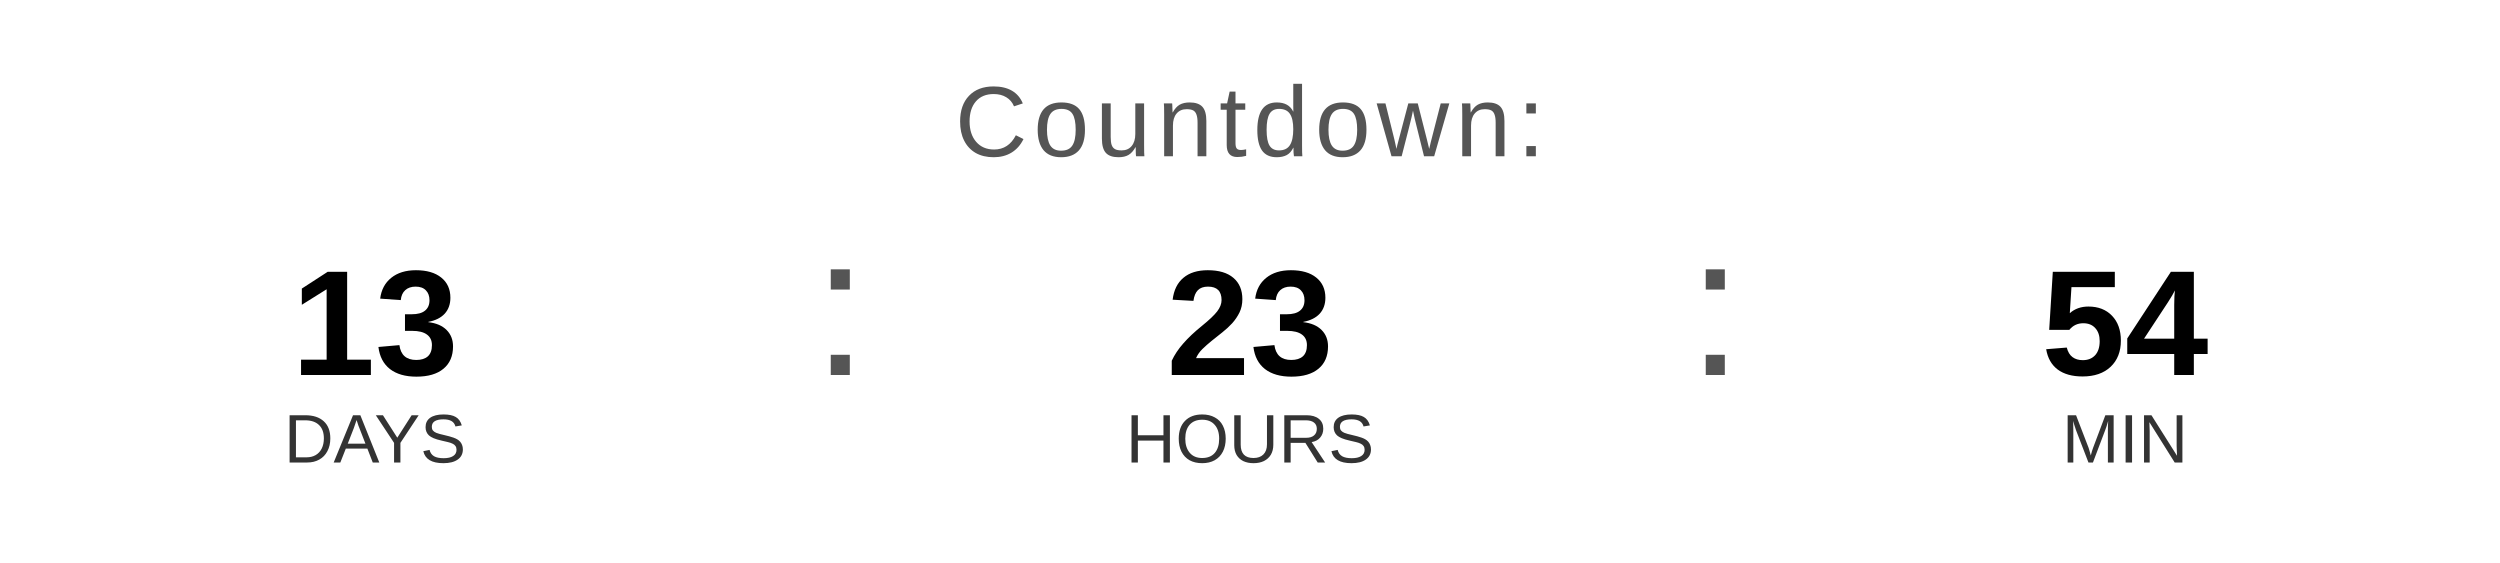
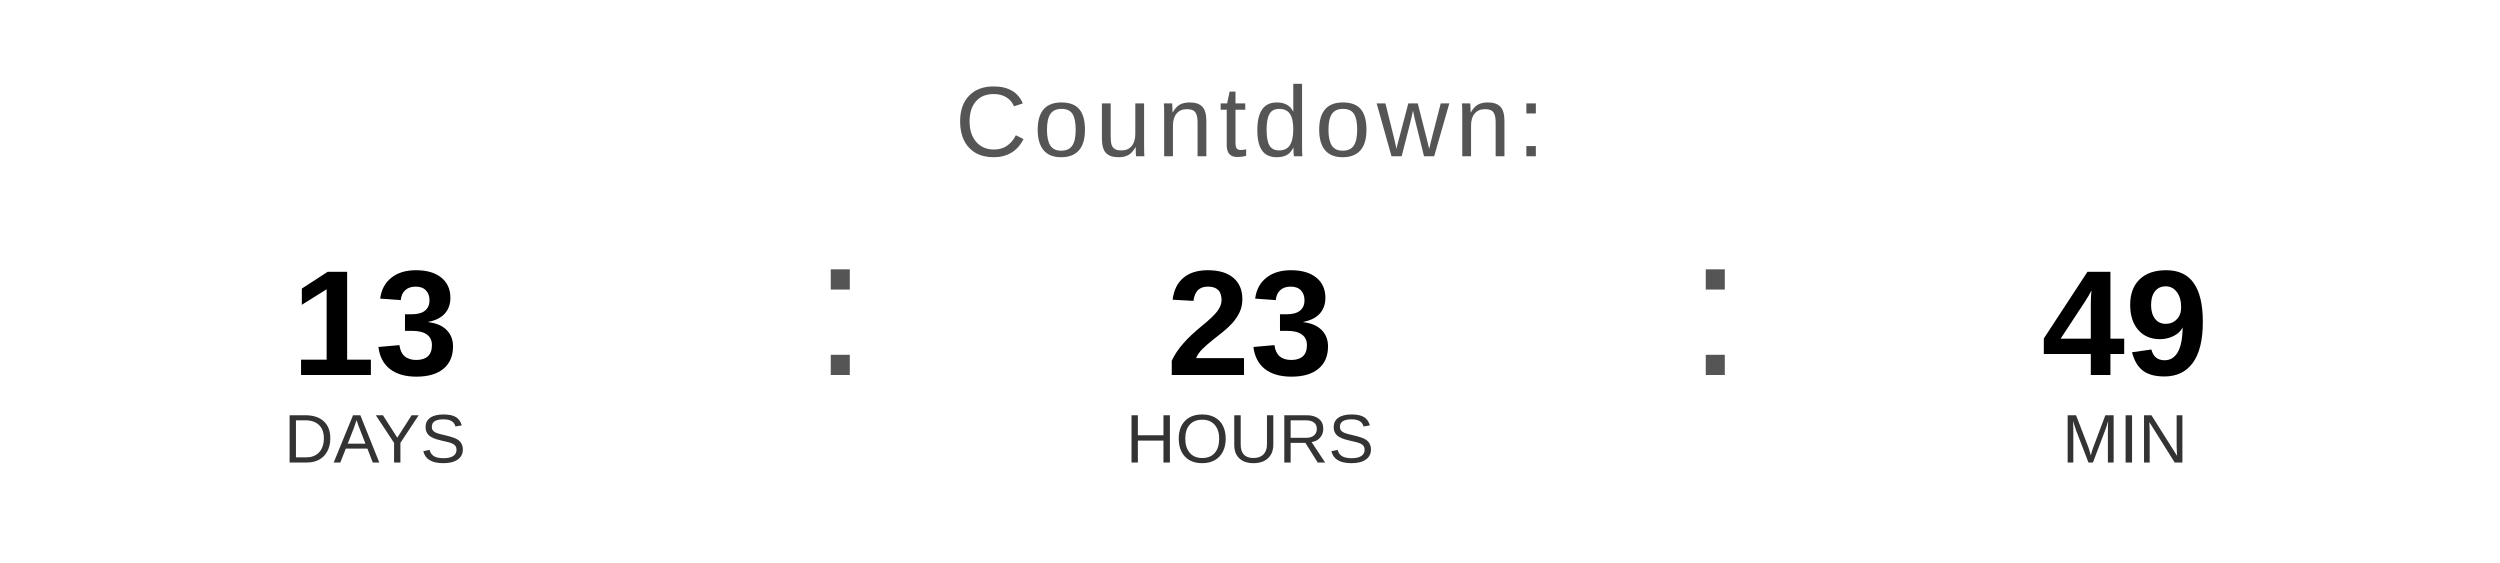
<svg xmlns="http://www.w3.org/2000/svg" width="400" height="90" viewBox="0 0 400 90">
  <text x="200" y="25" font-family="Arial, Helvetica, sans-serif" font-size="16" fill="#555555" text-anchor="middle" letter-spacing="1">
    Countdown:
  </text>
  <text x="60" y="60" font-family="Arial, Helvetica, sans-serif" font-size="24" font-weight="bold" fill="#000000" text-anchor="middle">13</text>
  <text x="60" y="74" font-family="Arial, Helvetica, sans-serif" font-size="11" fill="#333333" text-anchor="middle">DAYS</text>
  <text x="130" y="60" font-family="Arial, sans-serif" font-size="32" fill="#555555">:</text>
  <text x="200" y="60" font-family="Arial, Helvetica, sans-serif" font-size="24" font-weight="bold" fill="#000000" text-anchor="middle">23</text>
  <text x="200" y="74" font-family="Arial, Helvetica, sans-serif" font-size="11" fill="#333333" text-anchor="middle">HOURS</text>
  <text x="270" y="60" font-family="Arial, sans-serif" font-size="32" fill="#555555">:</text>
-   <text x="340" y="60" font-family="Arial, Helvetica, sans-serif" font-size="24" font-weight="bold" fill="#000000" text-anchor="middle">54</text>
+   <text x="340" y="60" font-family="Arial, Helvetica, sans-serif" font-size="24" font-weight="bold" fill="#000000" text-anchor="middle">49</text>
  <text x="340" y="74" font-family="Arial, Helvetica, sans-serif" font-size="11" fill="#333333" text-anchor="middle">MIN</text>
</svg>
